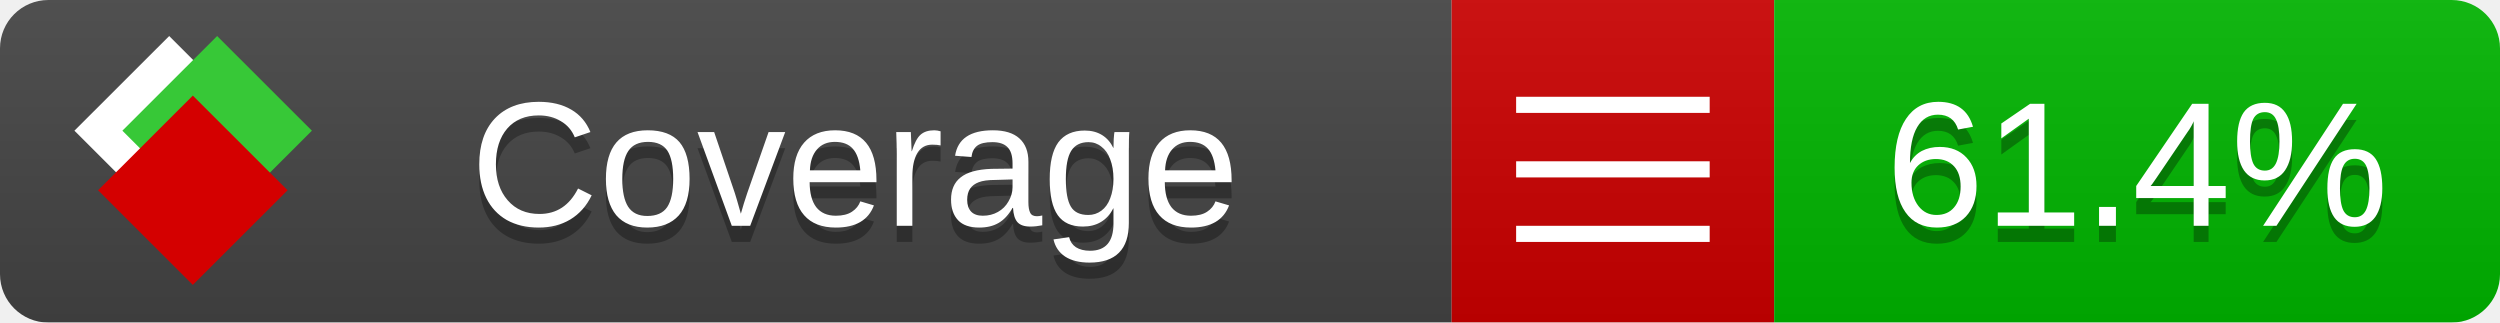
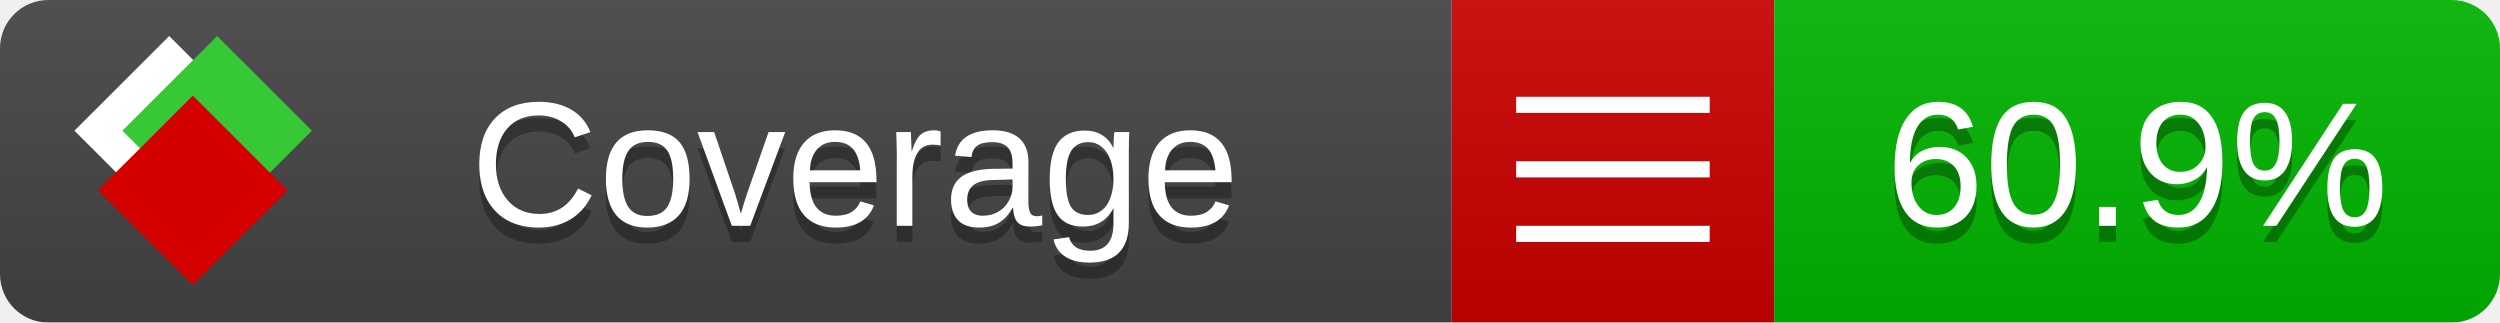
<svg xmlns="http://www.w3.org/2000/svg" xmlns:xlink="http://www.w3.org/1999/xlink" width="155" height="20">
  <style type="text/css">
          
            @keyframes fade1 {
                0% { visibility: visible; opacity: 1; }
               23% { visibility: visible; opacity: 1; }
               25% { visibility: hidden; opacity: 0; }
               48% { visibility: hidden; opacity: 0; }
               50% { visibility: hidden; opacity: 0; }
               73% { visibility: hidden; opacity: 0; }
               75% { visibility: hidden; opacity: 0; }
               98% { visibility: hidden; opacity: 0; }
              100% { visibility: visible; opacity: 1; }
            }
            @keyframes fade2 {
                0% { visibility: hidden; opacity: 0; }
               23% { visibility: hidden; opacity: 0; }
               25% { visibility: visible; opacity: 1; }
               48% { visibility: visible; opacity: 1; }
               50% { visibility: hidden; opacity: 0; }
               73% { visibility: hidden; opacity: 0; }
               75% { visibility: hidden; opacity: 0; }
               98% { visibility: hidden; opacity: 0; }
              100% { visibility: hidden; opacity: 0; }
            }
            @keyframes fade3 {
                0% { visibility: hidden; opacity: 0; }
               23% { visibility: hidden; opacity: 0; }
               25% { visibility: hidden; opacity: 0; }
               48% { visibility: hidden; opacity: 0; }
               50% { visibility: visible; opacity: 1; }
               73% { visibility: visible; opacity: 1; }
               75% { visibility: hidden; opacity: 0; }
               98% { visibility: hidden; opacity: 0; }
              100% { visibility: hidden; opacity: 0; }
            }
            @keyframes fade4 {
                0% { visibility: hidden; opacity: 0; }
               23% { visibility: hidden; opacity: 0; }
               25% { visibility: hidden; opacity: 0; }
               48% { visibility: hidden; opacity: 0; }
               50% { visibility: hidden; opacity: 0; }
               73% { visibility: hidden; opacity: 0; }
               75% { visibility: visible; opacity: 1; }
               98% { visibility: visible; opacity: 1; }
              100% { visibility: hidden; opacity: 0; }
            }
            .linecoverage {
                animation-duration: 15s;
                animation-name: fade1;
                animation-iteration-count: infinite;
            }
            .branchcoverage {
                animation-duration: 15s;
                animation-name: fade2;
                animation-iteration-count: infinite;
            }
            .methodcoverage {
                animation-duration: 15s;
                animation-name: fade3;
                animation-iteration-count: infinite;
            }
            .fullmethodcoverage {
                animation-duration: 15s;
                animation-name: fade4;
                animation-iteration-count: infinite;
            }
          
    </style>
  <defs>
    <linearGradient id="gradient" x2="0" y2="100%">
      <stop offset="0" stop-color="#bbb" stop-opacity=".1" />
      <stop offset="1" stop-opacity=".1" />
    </linearGradient>
    <linearGradient id="c">
      <stop offset="0" stop-color="#d40000" />
      <stop offset="1" stop-color="#ff2a2a" />
    </linearGradient>
    <linearGradient id="a">
      <stop offset="0" stop-color="#e0e0de" />
      <stop offset="1" stop-color="#fff" />
    </linearGradient>
    <linearGradient id="b">
      <stop offset="0" stop-color="#37c837" />
      <stop offset="1" stop-color="#217821" />
    </linearGradient>
    <linearGradient xlink:href="#a" id="e" x1="106.44" x2="69.96" y1="-11.96" y2="-46.84" gradientTransform="matrix(-.8426 -.00045 -.00045 -.8426 -94.27 -75.82)" gradientUnits="userSpaceOnUse" />
    <linearGradient xlink:href="#b" id="f" x1="56.19" x2="77.97" y1="-23.45" y2="10.62" gradientTransform="matrix(.8426 .00045 .00045 .8426 94.27 75.82)" gradientUnits="userSpaceOnUse" />
    <linearGradient xlink:href="#c" id="g" x1="79.98" x2="132.9" y1="10.79" y2="10.79" gradientTransform="matrix(.8426 .00045 .00045 .8426 94.27 75.82)" gradientUnits="userSpaceOnUse" />
    <mask id="mask">
      <rect width="155" height="20" rx="3" fill="#fff" />
    </mask>
    <g id="icon" transform="matrix(.04486 0 0 .04481 -.48 -.63)">
      <rect width="52.92" height="52.92" x="-109.72" y="-27.13" fill="url(#e)" transform="rotate(-135)" />
      <rect width="52.92" height="52.92" x="70.19" y="-39.18" fill="url(#f)" transform="rotate(45)" />
      <rect width="52.92" height="52.92" x="80.05" y="-15.74" fill="url(#g)" transform="rotate(45)" />
    </g>
  </defs>
  <g mask="url(#mask)">
    <rect x="0" y="0" width="90" height="20" fill="#444" />
    <rect x="90" y="0" width="20" height="20" fill="#c00" />
    <rect x="110" y="0" width="45" height="20" fill="#00B600" />
    <rect x="0" y="0" width="155" height="20" fill="url(#gradient)" />
  </g>
  <g>
    <path class="" stroke="#fff" d="M94 6.5 h12 M94 10.5 h12 M94 14.5 h12" />
  </g>
  <g fill="#fff" text-anchor="middle" font-family="Verdana,Arial,Geneva,sans-serif" font-size="11">
    <a xlink:href="https://github.com/danielpalme/ReportGenerator" target="_top">
      <use xlink:href="#icon" transform="translate(3,1) scale(3.5)" />
    </a>
    <text x="53" y="15" fill="#010101" fill-opacity=".3">Coverage</text>
    <text x="53" y="14" fill="#fff">Coverage</text>
-     <text class="" x="132.5" y="15" fill="#010101" fill-opacity=".3">61.4%</text>
-     <text class="" x="132.5" y="14">61.4%</text>
+     <text class="" x="132.5" y="15" fill="#010101" fill-opacity=".3">60.9%</text>
+     <text class="" x="132.5" y="14">60.9%</text>
  </g>
  <g>
    <rect class="" x="90" y="0" width="65" height="20" fill-opacity="0" />
  </g>
</svg>
